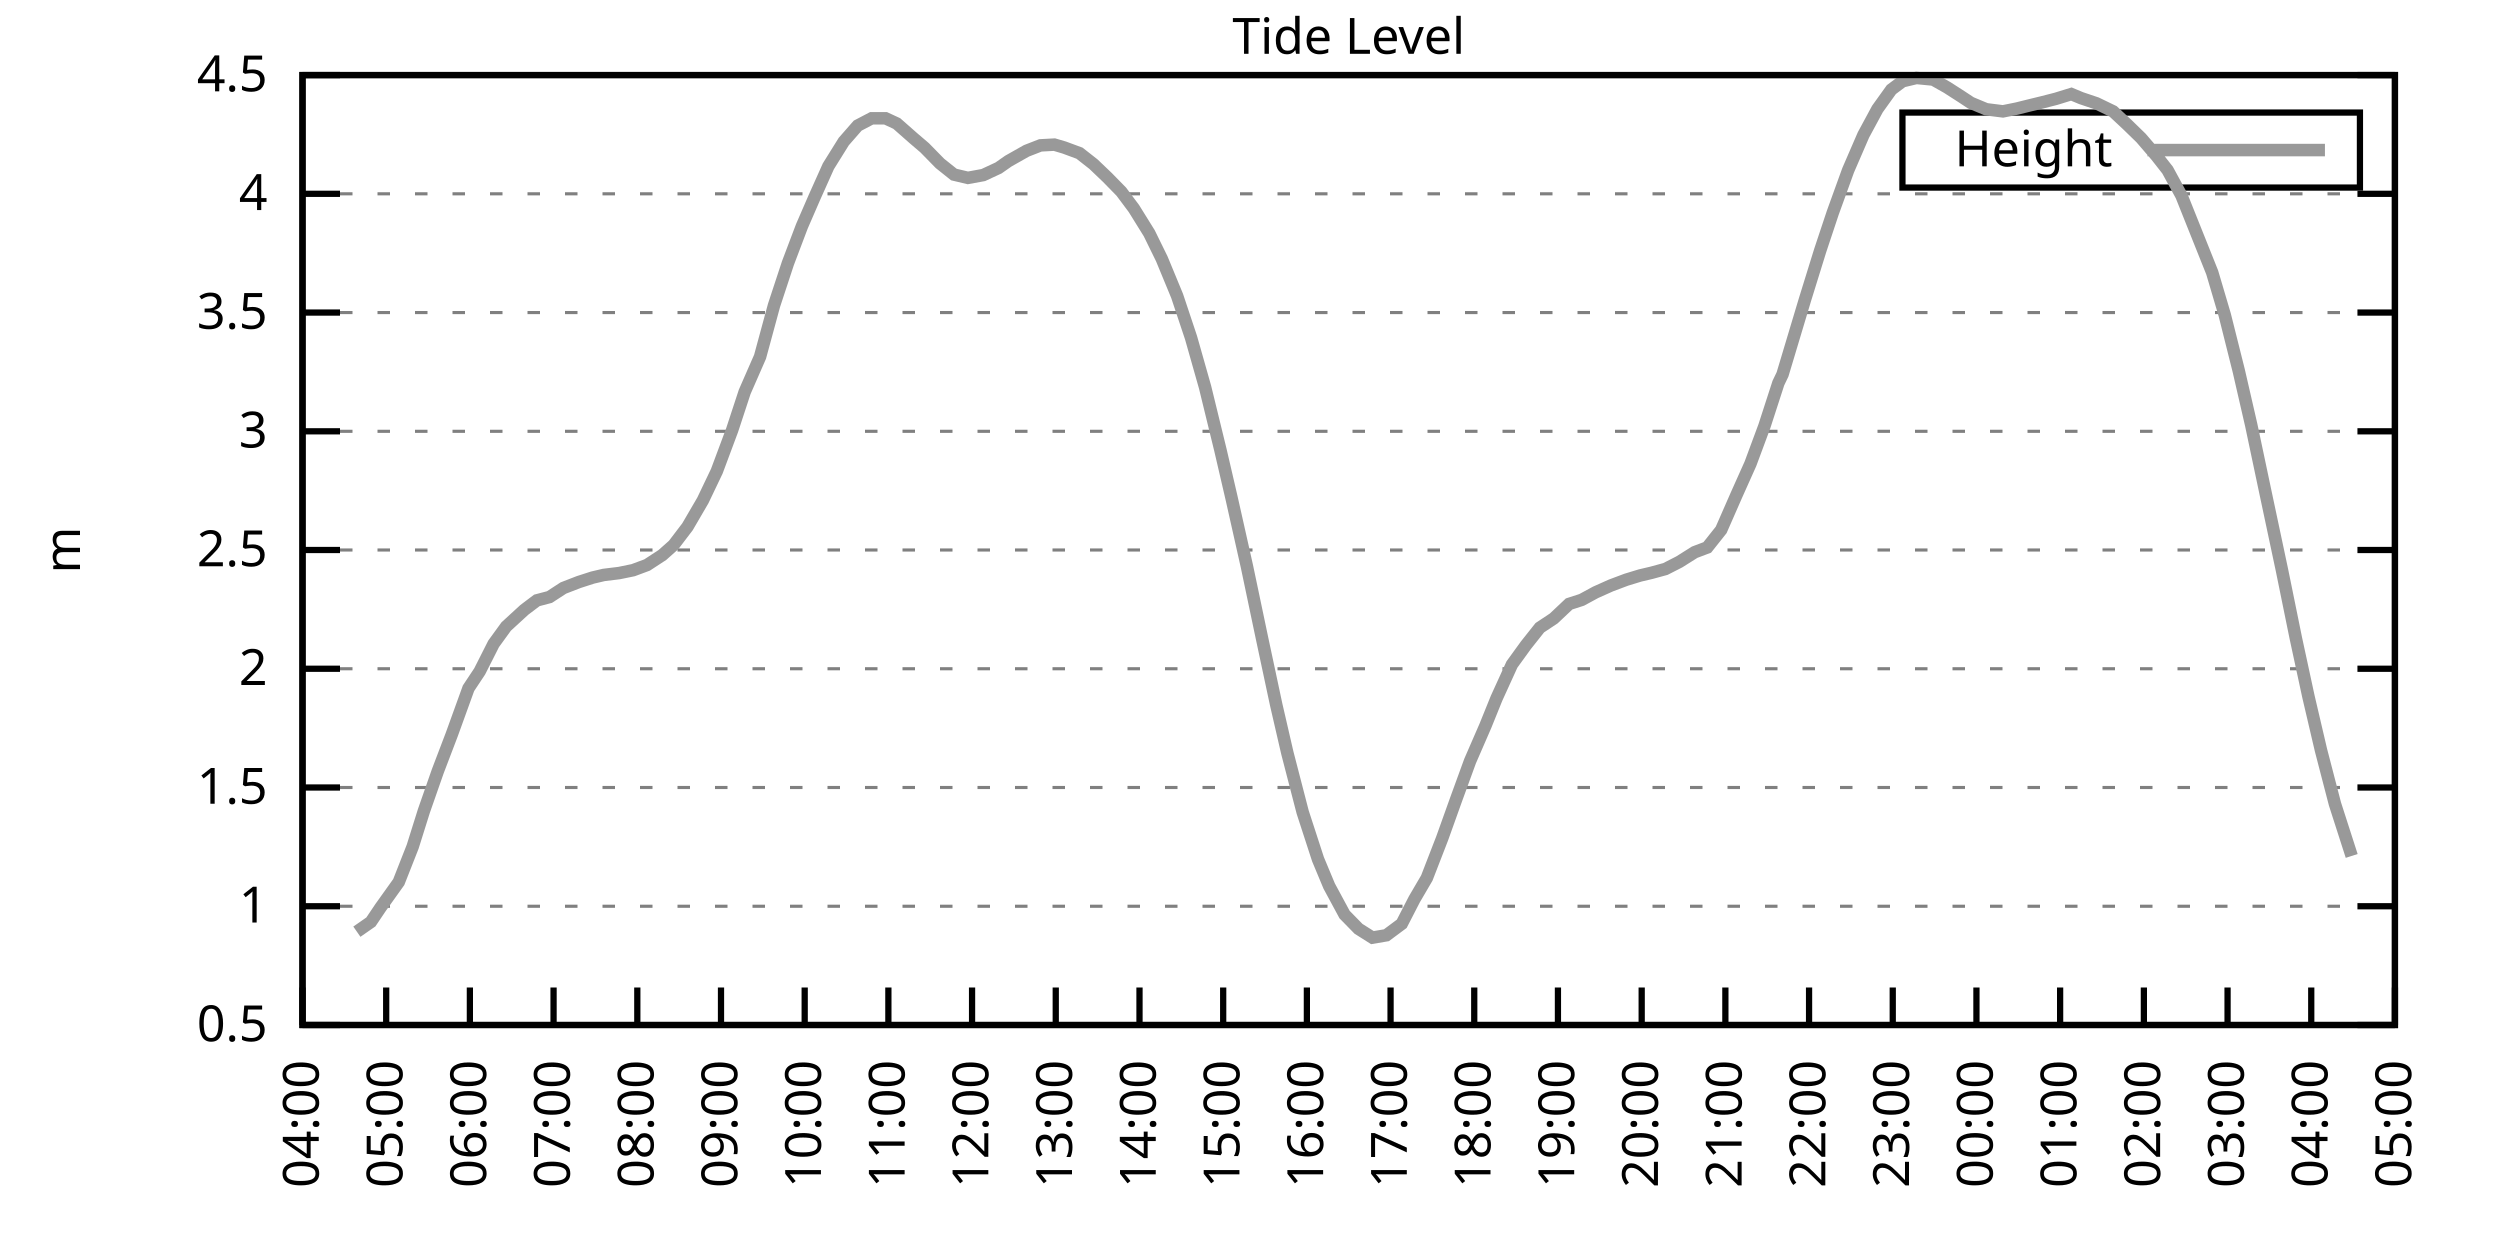
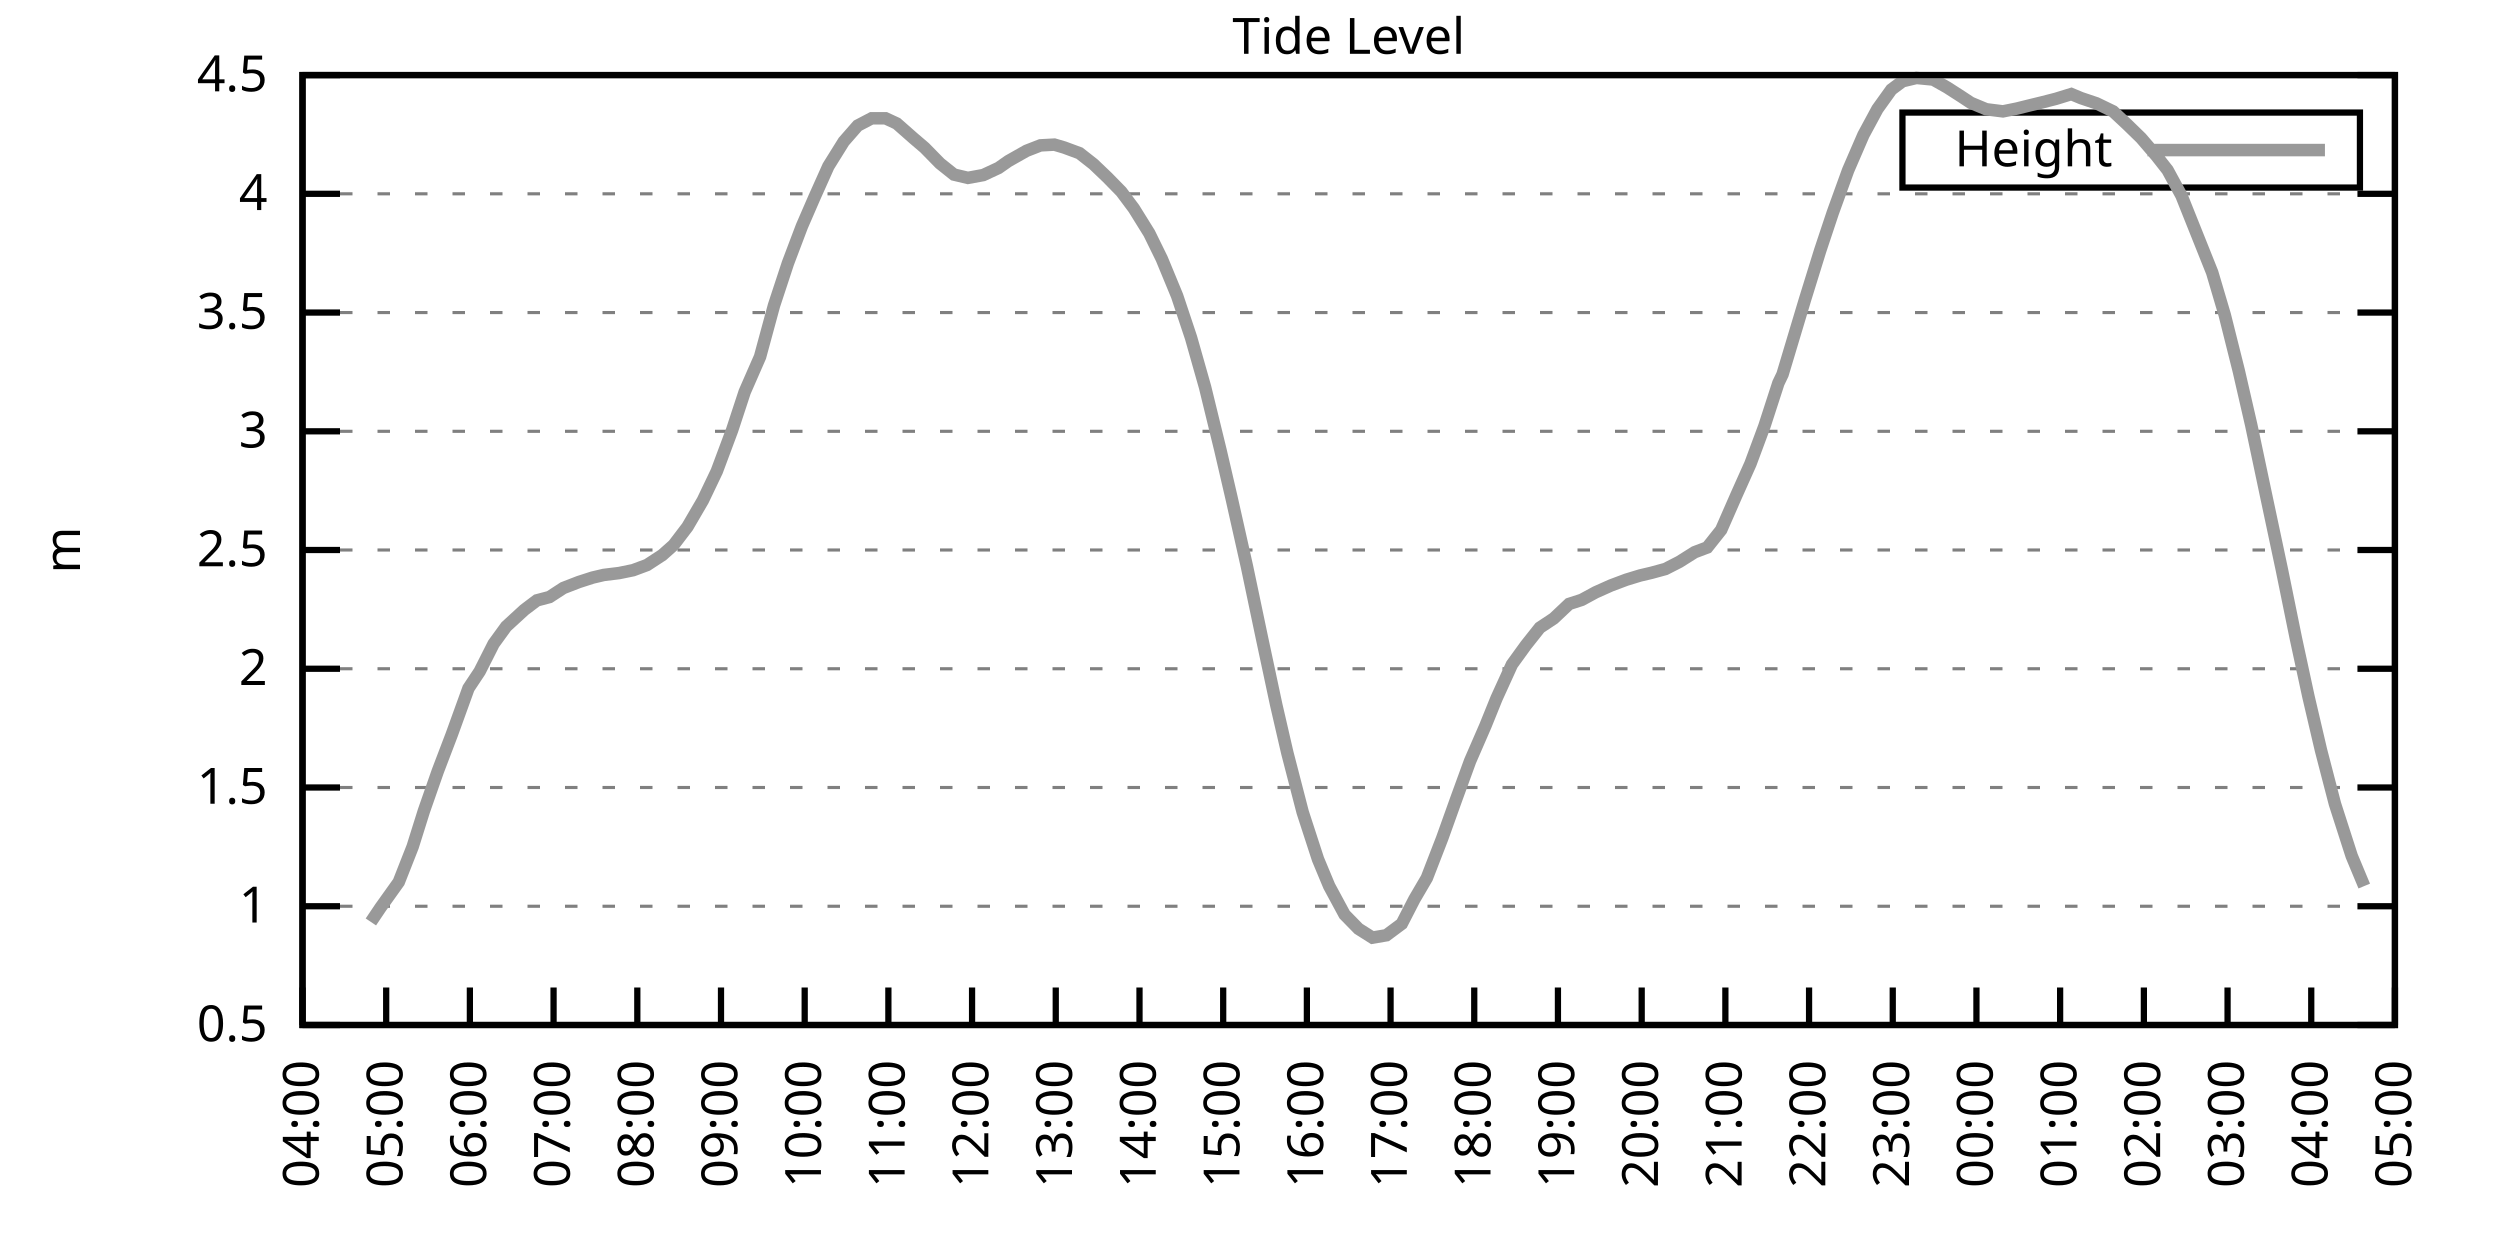
<svg xmlns="http://www.w3.org/2000/svg" xmlns:xlink="http://www.w3.org/1999/xlink" width="400" height="200" viewBox="0 0 400 200">
  <g id="gnuplot_canvas">
    <rect x="0" y="0" width="400" height="200" fill="none" />
    <defs>
      <circle id="gpDot" r="0.5" stroke-width="0.5" stroke="currentColor" />
      <path id="gpPt0" stroke-width="0.333" stroke="currentColor" d="M-1,0 h2 M0,-1 v2" />
      <path id="gpPt1" stroke-width="0.333" stroke="currentColor" d="M-1,-1 L1,1 M1,-1 L-1,1" />
      <path id="gpPt2" stroke-width="0.333" stroke="currentColor" d="M-1,0 L1,0 M0,-1 L0,1 M-1,-1 L1,1 M-1,1 L1,-1" />
      <rect id="gpPt3" stroke-width="0.333" stroke="currentColor" x="-1" y="-1" width="2" height="2" />
      <rect id="gpPt4" stroke-width="0.333" stroke="currentColor" fill="currentColor" x="-1" y="-1" width="2" height="2" />
      <circle id="gpPt5" stroke-width="0.333" stroke="currentColor" cx="0" cy="0" r="1" />
      <use xlink:href="#gpPt5" id="gpPt6" fill="currentColor" stroke="none" />
      <path id="gpPt7" stroke-width="0.333" stroke="currentColor" d="M0,-1.33 L-1.33,0.67 L1.33,0.67 z" />
      <use xlink:href="#gpPt7" id="gpPt8" fill="currentColor" stroke="none" />
      <use xlink:href="#gpPt7" id="gpPt9" stroke="currentColor" transform="rotate(180)" />
      <use xlink:href="#gpPt9" id="gpPt10" fill="currentColor" stroke="none" />
      <use xlink:href="#gpPt3" id="gpPt11" stroke="currentColor" transform="rotate(45)" />
      <use xlink:href="#gpPt11" id="gpPt12" fill="currentColor" stroke="none" />
      <path id="gpPt13" stroke-width="0.333" stroke="currentColor" d="M0,1.330 L1.265,0.411 L0.782,-1.067 L-0.782,-1.076 L-1.265,0.411 z" />
      <use xlink:href="#gpPt13" id="gpPt14" fill="currentColor" stroke="none" />
      <filter id="textbox" filterUnits="objectBoundingBox" x="0" y="0" height="1" width="1">
        <feFlood flood-color="white" flood-opacity="1" result="bgnd" />
        <feComposite in="SourceGraphic" in2="bgnd" operator="atop" />
      </filter>
      <filter id="greybox" filterUnits="objectBoundingBox" x="0" y="0" height="1" width="1">
        <feFlood flood-color="lightgrey" flood-opacity="1" result="grey" />
        <feComposite in="SourceGraphic" in2="grey" operator="atop" />
      </filter>
    </defs>
    <g fill="none" color="white" stroke="currentColor" stroke-width="1.00" stroke-linecap="butt" stroke-linejoin="miter">
</g>
    <g fill="none" color="black" stroke="currentColor" stroke-width="1.00" stroke-linecap="butt" stroke-linejoin="miter">
      <g stroke="none" shape-rendering="crispEdges">
        <polygon fill="rgb(255, 255, 255)" points="48.40,164.00 383.18,164.00 383.18,12.02 48.40,12.02 " />
      </g>
    </g>
    <g fill="none" color="black" stroke="currentColor" stroke-width="1.00" stroke-linecap="butt" stroke-linejoin="miter">
</g>
    <g fill="none" color="black" stroke="black" stroke-width="0.50" stroke-linecap="butt" stroke-linejoin="miter">
</g>
    <g fill="none" color="gray" stroke="currentColor" stroke-width="0.50" stroke-linecap="butt" stroke-linejoin="miter">
      <path stroke="gray" stroke-dasharray="2,4" class="gridline" d="M48.40,164.00 L383.19,164.00  " />
    </g>
    <g fill="none" color="gray" stroke="gray" stroke-width="1.00" stroke-linecap="butt" stroke-linejoin="miter">
</g>
    <g fill="none" color="black" stroke="currentColor" stroke-width="1.00" stroke-linecap="butt" stroke-linejoin="miter">
      <path stroke="black" d="M48.40,164.00 L54.40,164.00 M383.19,164.00 L377.19,164.00  " />
      <g transform="translate(42.80,166.60)" stroke="none" fill="black" font-family="Sans" font-size="8.00" text-anchor="end">
        <text>
          <tspan font-family="Sans"> 0.5</tspan>
        </text>
      </g>
    </g>
    <g fill="none" color="black" stroke="currentColor" stroke-width="1.00" stroke-linecap="butt" stroke-linejoin="miter">
</g>
    <g fill="none" color="black" stroke="black" stroke-width="0.50" stroke-linecap="butt" stroke-linejoin="miter">
</g>
    <g fill="none" color="gray" stroke="currentColor" stroke-width="0.50" stroke-linecap="butt" stroke-linejoin="miter">
      <path stroke="gray" stroke-dasharray="2,4" class="gridline" d="M48.40,145.00 L383.19,145.00  " />
    </g>
    <g fill="none" color="gray" stroke="gray" stroke-width="1.00" stroke-linecap="butt" stroke-linejoin="miter">
</g>
    <g fill="none" color="black" stroke="currentColor" stroke-width="1.00" stroke-linecap="butt" stroke-linejoin="miter">
      <path stroke="black" d="M48.40,145.00 L54.40,145.00 M383.19,145.00 L377.19,145.00  " />
      <g transform="translate(42.80,147.60)" stroke="none" fill="black" font-family="Sans" font-size="8.00" text-anchor="end">
        <text>
          <tspan font-family="Sans"> 1</tspan>
        </text>
      </g>
    </g>
    <g fill="none" color="black" stroke="currentColor" stroke-width="1.00" stroke-linecap="butt" stroke-linejoin="miter">
</g>
    <g fill="none" color="black" stroke="black" stroke-width="0.50" stroke-linecap="butt" stroke-linejoin="miter">
</g>
    <g fill="none" color="gray" stroke="currentColor" stroke-width="0.50" stroke-linecap="butt" stroke-linejoin="miter">
      <path stroke="gray" stroke-dasharray="2,4" class="gridline" d="M48.40,126.00 L383.19,126.00  " />
    </g>
    <g fill="none" color="gray" stroke="gray" stroke-width="1.00" stroke-linecap="butt" stroke-linejoin="miter">
</g>
    <g fill="none" color="black" stroke="currentColor" stroke-width="1.00" stroke-linecap="butt" stroke-linejoin="miter">
      <path stroke="black" d="M48.40,126.00 L54.40,126.00 M383.19,126.00 L377.19,126.00  " />
      <g transform="translate(42.80,128.60)" stroke="none" fill="black" font-family="Sans" font-size="8.00" text-anchor="end">
        <text>
          <tspan font-family="Sans"> 1.5</tspan>
        </text>
      </g>
    </g>
    <g fill="none" color="black" stroke="currentColor" stroke-width="1.00" stroke-linecap="butt" stroke-linejoin="miter">
</g>
    <g fill="none" color="black" stroke="black" stroke-width="0.50" stroke-linecap="butt" stroke-linejoin="miter">
</g>
    <g fill="none" color="gray" stroke="currentColor" stroke-width="0.50" stroke-linecap="butt" stroke-linejoin="miter">
      <path stroke="gray" stroke-dasharray="2,4" class="gridline" d="M48.40,107.00 L383.19,107.00  " />
    </g>
    <g fill="none" color="gray" stroke="gray" stroke-width="1.00" stroke-linecap="butt" stroke-linejoin="miter">
</g>
    <g fill="none" color="black" stroke="currentColor" stroke-width="1.00" stroke-linecap="butt" stroke-linejoin="miter">
      <path stroke="black" d="M48.40,107.00 L54.40,107.00 M383.19,107.00 L377.19,107.00  " />
      <g transform="translate(42.80,109.60)" stroke="none" fill="black" font-family="Sans" font-size="8.00" text-anchor="end">
        <text>
          <tspan font-family="Sans"> 2</tspan>
        </text>
      </g>
    </g>
    <g fill="none" color="black" stroke="currentColor" stroke-width="1.00" stroke-linecap="butt" stroke-linejoin="miter">
</g>
    <g fill="none" color="black" stroke="black" stroke-width="0.50" stroke-linecap="butt" stroke-linejoin="miter">
</g>
    <g fill="none" color="gray" stroke="currentColor" stroke-width="0.50" stroke-linecap="butt" stroke-linejoin="miter">
      <path stroke="gray" stroke-dasharray="2,4" class="gridline" d="M48.40,88.00 L383.19,88.00  " />
    </g>
    <g fill="none" color="gray" stroke="gray" stroke-width="1.00" stroke-linecap="butt" stroke-linejoin="miter">
</g>
    <g fill="none" color="black" stroke="currentColor" stroke-width="1.00" stroke-linecap="butt" stroke-linejoin="miter">
      <path stroke="black" d="M48.40,88.00 L54.40,88.00 M383.19,88.00 L377.19,88.00  " />
      <g transform="translate(42.80,90.60)" stroke="none" fill="black" font-family="Sans" font-size="8.00" text-anchor="end">
        <text>
          <tspan font-family="Sans"> 2.5</tspan>
        </text>
      </g>
    </g>
    <g fill="none" color="black" stroke="currentColor" stroke-width="1.00" stroke-linecap="butt" stroke-linejoin="miter">
</g>
    <g fill="none" color="black" stroke="black" stroke-width="0.50" stroke-linecap="butt" stroke-linejoin="miter">
</g>
    <g fill="none" color="gray" stroke="currentColor" stroke-width="0.50" stroke-linecap="butt" stroke-linejoin="miter">
      <path stroke="gray" stroke-dasharray="2,4" class="gridline" d="M48.40,69.01 L383.19,69.01  " />
    </g>
    <g fill="none" color="gray" stroke="gray" stroke-width="1.00" stroke-linecap="butt" stroke-linejoin="miter">
</g>
    <g fill="none" color="black" stroke="currentColor" stroke-width="1.00" stroke-linecap="butt" stroke-linejoin="miter">
      <path stroke="black" d="M48.40,69.01 L54.40,69.01 M383.19,69.01 L377.19,69.01  " />
      <g transform="translate(42.80,71.61)" stroke="none" fill="black" font-family="Sans" font-size="8.00" text-anchor="end">
        <text>
          <tspan font-family="Sans"> 3</tspan>
        </text>
      </g>
    </g>
    <g fill="none" color="black" stroke="currentColor" stroke-width="1.00" stroke-linecap="butt" stroke-linejoin="miter">
</g>
    <g fill="none" color="black" stroke="black" stroke-width="0.50" stroke-linecap="butt" stroke-linejoin="miter">
</g>
    <g fill="none" color="gray" stroke="currentColor" stroke-width="0.50" stroke-linecap="butt" stroke-linejoin="miter">
      <path stroke="gray" stroke-dasharray="2,4" class="gridline" d="M48.40,50.01 L383.19,50.01  " />
    </g>
    <g fill="none" color="gray" stroke="gray" stroke-width="1.00" stroke-linecap="butt" stroke-linejoin="miter">
</g>
    <g fill="none" color="black" stroke="currentColor" stroke-width="1.00" stroke-linecap="butt" stroke-linejoin="miter">
      <path stroke="black" d="M48.40,50.01 L54.40,50.01 M383.19,50.01 L377.19,50.01  " />
      <g transform="translate(42.80,52.61)" stroke="none" fill="black" font-family="Sans" font-size="8.00" text-anchor="end">
        <text>
          <tspan font-family="Sans"> 3.5</tspan>
        </text>
      </g>
    </g>
    <g fill="none" color="black" stroke="currentColor" stroke-width="1.00" stroke-linecap="butt" stroke-linejoin="miter">
</g>
    <g fill="none" color="black" stroke="black" stroke-width="0.50" stroke-linecap="butt" stroke-linejoin="miter">
</g>
    <g fill="none" color="gray" stroke="currentColor" stroke-width="0.50" stroke-linecap="butt" stroke-linejoin="miter">
      <path stroke="gray" stroke-dasharray="2,4" class="gridline" d="M48.40,31.01 L383.19,31.01  " />
    </g>
    <g fill="none" color="gray" stroke="gray" stroke-width="1.00" stroke-linecap="butt" stroke-linejoin="miter">
</g>
    <g fill="none" color="black" stroke="currentColor" stroke-width="1.00" stroke-linecap="butt" stroke-linejoin="miter">
      <path stroke="black" d="M48.40,31.01 L54.40,31.01 M383.19,31.01 L377.19,31.01  " />
      <g transform="translate(42.80,33.61)" stroke="none" fill="black" font-family="Sans" font-size="8.00" text-anchor="end">
        <text>
          <tspan font-family="Sans"> 4</tspan>
        </text>
      </g>
    </g>
    <g fill="none" color="black" stroke="currentColor" stroke-width="1.00" stroke-linecap="butt" stroke-linejoin="miter">
</g>
    <g fill="none" color="black" stroke="black" stroke-width="0.50" stroke-linecap="butt" stroke-linejoin="miter">
</g>
    <g fill="none" color="gray" stroke="currentColor" stroke-width="0.50" stroke-linecap="butt" stroke-linejoin="miter">
      <path stroke="gray" stroke-dasharray="2,4" class="gridline" d="M48.40,12.01 L383.19,12.01  " />
    </g>
    <g fill="none" color="gray" stroke="gray" stroke-width="1.00" stroke-linecap="butt" stroke-linejoin="miter">
</g>
    <g fill="none" color="black" stroke="currentColor" stroke-width="1.00" stroke-linecap="butt" stroke-linejoin="miter">
      <path stroke="black" d="M48.40,12.01 L54.40,12.01 M383.19,12.01 L377.19,12.01  " />
      <g transform="translate(42.80,14.61)" stroke="none" fill="black" font-family="Sans" font-size="8.00" text-anchor="end">
        <text>
          <tspan font-family="Sans"> 4.5</tspan>
        </text>
      </g>
    </g>
    <g fill="none" color="black" stroke="currentColor" stroke-width="1.00" stroke-linecap="butt" stroke-linejoin="miter">
      <path stroke="black" d="M48.40,164.00 L48.40,158.00  " />
      <g transform="translate(51.00,169.60) rotate(270.00)" stroke="none" fill="black" font-family="Sans" font-size="8.00" text-anchor="end">
        <text>
          <tspan font-family="Sans">04:00</tspan>
        </text>
      </g>
    </g>
    <g fill="none" color="black" stroke="currentColor" stroke-width="1.00" stroke-linecap="butt" stroke-linejoin="miter">
      <path stroke="black" d="M61.79,164.00 L61.79,158.00  " />
      <g transform="translate(64.39,169.60) rotate(270.00)" stroke="none" fill="black" font-family="Sans" font-size="8.00" text-anchor="end">
        <text>
          <tspan font-family="Sans">05:00</tspan>
        </text>
      </g>
    </g>
    <g fill="none" color="black" stroke="currentColor" stroke-width="1.00" stroke-linecap="butt" stroke-linejoin="miter">
      <path stroke="black" d="M75.18,164.00 L75.18,158.00  " />
      <g transform="translate(77.78,169.60) rotate(270.00)" stroke="none" fill="black" font-family="Sans" font-size="8.00" text-anchor="end">
        <text>
          <tspan font-family="Sans">06:00</tspan>
        </text>
      </g>
    </g>
    <g fill="none" color="black" stroke="currentColor" stroke-width="1.00" stroke-linecap="butt" stroke-linejoin="miter">
      <path stroke="black" d="M88.57,164.00 L88.57,158.00  " />
      <g transform="translate(91.17,169.60) rotate(270.00)" stroke="none" fill="black" font-family="Sans" font-size="8.00" text-anchor="end">
        <text>
          <tspan font-family="Sans">07:00</tspan>
        </text>
      </g>
    </g>
    <g fill="none" color="black" stroke="currentColor" stroke-width="1.00" stroke-linecap="butt" stroke-linejoin="miter">
      <path stroke="black" d="M101.97,164.00 L101.97,158.00  " />
      <g transform="translate(104.57,169.60) rotate(270.00)" stroke="none" fill="black" font-family="Sans" font-size="8.00" text-anchor="end">
        <text>
          <tspan font-family="Sans">08:00</tspan>
        </text>
      </g>
    </g>
    <g fill="none" color="black" stroke="currentColor" stroke-width="1.00" stroke-linecap="butt" stroke-linejoin="miter">
      <path stroke="black" d="M115.36,164.00 L115.36,158.00  " />
      <g transform="translate(117.96,169.60) rotate(270.00)" stroke="none" fill="black" font-family="Sans" font-size="8.00" text-anchor="end">
        <text>
          <tspan font-family="Sans">09:00</tspan>
        </text>
      </g>
    </g>
    <g fill="none" color="black" stroke="currentColor" stroke-width="1.00" stroke-linecap="butt" stroke-linejoin="miter">
      <path stroke="black" d="M128.75,164.00 L128.75,158.00  " />
      <g transform="translate(131.35,169.60) rotate(270.00)" stroke="none" fill="black" font-family="Sans" font-size="8.00" text-anchor="end">
        <text>
          <tspan font-family="Sans">10:00</tspan>
        </text>
      </g>
    </g>
    <g fill="none" color="black" stroke="currentColor" stroke-width="1.00" stroke-linecap="butt" stroke-linejoin="miter">
      <path stroke="black" d="M142.14,164.00 L142.14,158.00  " />
      <g transform="translate(144.74,169.60) rotate(270.00)" stroke="none" fill="black" font-family="Sans" font-size="8.00" text-anchor="end">
        <text>
          <tspan font-family="Sans">11:00</tspan>
        </text>
      </g>
    </g>
    <g fill="none" color="black" stroke="currentColor" stroke-width="1.00" stroke-linecap="butt" stroke-linejoin="miter">
      <path stroke="black" d="M155.53,164.00 L155.53,158.00  " />
      <g transform="translate(158.13,169.60) rotate(270.00)" stroke="none" fill="black" font-family="Sans" font-size="8.00" text-anchor="end">
        <text>
          <tspan font-family="Sans">12:00</tspan>
        </text>
      </g>
    </g>
    <g fill="none" color="black" stroke="currentColor" stroke-width="1.00" stroke-linecap="butt" stroke-linejoin="miter">
      <path stroke="black" d="M168.92,164.00 L168.92,158.00  " />
      <g transform="translate(171.52,169.60) rotate(270.00)" stroke="none" fill="black" font-family="Sans" font-size="8.00" text-anchor="end">
        <text>
          <tspan font-family="Sans">13:00</tspan>
        </text>
      </g>
    </g>
    <g fill="none" color="black" stroke="currentColor" stroke-width="1.00" stroke-linecap="butt" stroke-linejoin="miter">
      <path stroke="black" d="M182.32,164.00 L182.32,158.00  " />
      <g transform="translate(184.92,169.60) rotate(270.00)" stroke="none" fill="black" font-family="Sans" font-size="8.00" text-anchor="end">
        <text>
          <tspan font-family="Sans">14:00</tspan>
        </text>
      </g>
    </g>
    <g fill="none" color="black" stroke="currentColor" stroke-width="1.00" stroke-linecap="butt" stroke-linejoin="miter">
      <path stroke="black" d="M195.71,164.00 L195.71,158.00  " />
      <g transform="translate(198.31,169.60) rotate(270.00)" stroke="none" fill="black" font-family="Sans" font-size="8.00" text-anchor="end">
        <text>
          <tspan font-family="Sans">15:00</tspan>
        </text>
      </g>
    </g>
    <g fill="none" color="black" stroke="currentColor" stroke-width="1.00" stroke-linecap="butt" stroke-linejoin="miter">
      <path stroke="black" d="M209.10,164.00 L209.10,158.00  " />
      <g transform="translate(211.70,169.60) rotate(270.00)" stroke="none" fill="black" font-family="Sans" font-size="8.00" text-anchor="end">
        <text>
          <tspan font-family="Sans">16:00</tspan>
        </text>
      </g>
    </g>
    <g fill="none" color="black" stroke="currentColor" stroke-width="1.00" stroke-linecap="butt" stroke-linejoin="miter">
      <path stroke="black" d="M222.49,164.00 L222.49,158.00  " />
      <g transform="translate(225.09,169.60) rotate(270.00)" stroke="none" fill="black" font-family="Sans" font-size="8.00" text-anchor="end">
        <text>
          <tspan font-family="Sans">17:00</tspan>
        </text>
      </g>
    </g>
    <g fill="none" color="black" stroke="currentColor" stroke-width="1.00" stroke-linecap="butt" stroke-linejoin="miter">
      <path stroke="black" d="M235.88,164.00 L235.88,158.00  " />
      <g transform="translate(238.48,169.60) rotate(270.00)" stroke="none" fill="black" font-family="Sans" font-size="8.00" text-anchor="end">
        <text>
          <tspan font-family="Sans">18:00</tspan>
        </text>
      </g>
    </g>
    <g fill="none" color="black" stroke="currentColor" stroke-width="1.00" stroke-linecap="butt" stroke-linejoin="miter">
      <path stroke="black" d="M249.27,164.00 L249.27,158.00  " />
      <g transform="translate(251.87,169.60) rotate(270.00)" stroke="none" fill="black" font-family="Sans" font-size="8.00" text-anchor="end">
        <text>
          <tspan font-family="Sans">19:00</tspan>
        </text>
      </g>
    </g>
    <g fill="none" color="black" stroke="currentColor" stroke-width="1.00" stroke-linecap="butt" stroke-linejoin="miter">
      <path stroke="black" d="M262.67,164.00 L262.67,158.00  " />
      <g transform="translate(265.27,169.60) rotate(270.00)" stroke="none" fill="black" font-family="Sans" font-size="8.00" text-anchor="end">
        <text>
          <tspan font-family="Sans">20:00</tspan>
        </text>
      </g>
    </g>
    <g fill="none" color="black" stroke="currentColor" stroke-width="1.00" stroke-linecap="butt" stroke-linejoin="miter">
      <path stroke="black" d="M276.06,164.00 L276.06,158.00  " />
      <g transform="translate(278.66,169.60) rotate(270.00)" stroke="none" fill="black" font-family="Sans" font-size="8.00" text-anchor="end">
        <text>
          <tspan font-family="Sans">21:00</tspan>
        </text>
      </g>
    </g>
    <g fill="none" color="black" stroke="currentColor" stroke-width="1.00" stroke-linecap="butt" stroke-linejoin="miter">
      <path stroke="black" d="M289.45,164.00 L289.45,158.00  " />
      <g transform="translate(292.05,169.60) rotate(270.00)" stroke="none" fill="black" font-family="Sans" font-size="8.00" text-anchor="end">
        <text>
          <tspan font-family="Sans">22:00</tspan>
        </text>
      </g>
    </g>
    <g fill="none" color="black" stroke="currentColor" stroke-width="1.00" stroke-linecap="butt" stroke-linejoin="miter">
      <path stroke="black" d="M302.84,164.00 L302.84,158.00  " />
      <g transform="translate(305.44,169.60) rotate(270.00)" stroke="none" fill="black" font-family="Sans" font-size="8.00" text-anchor="end">
        <text>
          <tspan font-family="Sans">23:00</tspan>
        </text>
      </g>
    </g>
    <g fill="none" color="black" stroke="currentColor" stroke-width="1.00" stroke-linecap="butt" stroke-linejoin="miter">
      <path stroke="black" d="M316.23,164.00 L316.23,158.00  " />
      <g transform="translate(318.83,169.60) rotate(270.00)" stroke="none" fill="black" font-family="Sans" font-size="8.00" text-anchor="end">
        <text>
          <tspan font-family="Sans">00:00</tspan>
        </text>
      </g>
    </g>
    <g fill="none" color="black" stroke="currentColor" stroke-width="1.00" stroke-linecap="butt" stroke-linejoin="miter">
      <path stroke="black" d="M329.62,164.00 L329.62,158.00  " />
      <g transform="translate(332.22,169.60) rotate(270.00)" stroke="none" fill="black" font-family="Sans" font-size="8.00" text-anchor="end">
        <text>
          <tspan font-family="Sans">01:00</tspan>
        </text>
      </g>
    </g>
    <g fill="none" color="black" stroke="currentColor" stroke-width="1.00" stroke-linecap="butt" stroke-linejoin="miter">
      <path stroke="black" d="M343.02,164.00 L343.02,158.00  " />
      <g transform="translate(345.62,169.60) rotate(270.00)" stroke="none" fill="black" font-family="Sans" font-size="8.00" text-anchor="end">
        <text>
          <tspan font-family="Sans">02:00</tspan>
        </text>
      </g>
    </g>
    <g fill="none" color="black" stroke="currentColor" stroke-width="1.00" stroke-linecap="butt" stroke-linejoin="miter">
      <path stroke="black" d="M356.41,164.00 L356.41,158.00  " />
      <g transform="translate(359.01,169.60) rotate(270.00)" stroke="none" fill="black" font-family="Sans" font-size="8.00" text-anchor="end">
        <text>
          <tspan font-family="Sans">03:00</tspan>
        </text>
      </g>
    </g>
    <g fill="none" color="black" stroke="currentColor" stroke-width="1.00" stroke-linecap="butt" stroke-linejoin="miter">
      <path stroke="black" d="M369.80,164.00 L369.80,158.00  " />
      <g transform="translate(372.40,169.60) rotate(270.00)" stroke="none" fill="black" font-family="Sans" font-size="8.00" text-anchor="end">
        <text>
          <tspan font-family="Sans">04:00</tspan>
        </text>
      </g>
    </g>
    <g fill="none" color="black" stroke="currentColor" stroke-width="1.00" stroke-linecap="butt" stroke-linejoin="miter">
      <path stroke="black" d="M383.19,164.00 L383.19,158.00  " />
      <g transform="translate(385.79,169.60) rotate(270.00)" stroke="none" fill="black" font-family="Sans" font-size="8.00" text-anchor="end">
        <text>
          <tspan font-family="Sans">05:00</tspan>
        </text>
      </g>
    </g>
    <g fill="none" color="black" stroke="currentColor" stroke-width="1.00" stroke-linecap="butt" stroke-linejoin="miter">
</g>
    <g fill="none" color="black" stroke="currentColor" stroke-width="1.00" stroke-linecap="butt" stroke-linejoin="miter">
      <path stroke="black" d="M48.40,12.01 L48.40,164.00 L383.19,164.00 L383.19,12.01 L48.40,12.01 Z  " />
    </g>
    <g fill="none" color="black" stroke="currentColor" stroke-width="1.00" stroke-linecap="butt" stroke-linejoin="miter">
</g>
    <g fill="none" color="black" stroke="currentColor" stroke-width="1.00" stroke-linecap="butt" stroke-linejoin="miter">
      <path stroke="black" d="M304.39,30.01 L304.39,18.01 L377.59,18.01 L377.59,30.01 L304.39,30.01 Z  " />
    </g>
    <g id="Tide_level_plot_1">
      <g fill="none" color="white" stroke="black" stroke-width="2.00" stroke-linecap="butt" stroke-linejoin="miter">
</g>
      <g fill="none" color="black" stroke="currentColor" stroke-width="2.00" stroke-linecap="butt" stroke-linejoin="miter">
        <g transform="translate(337.99,26.61)" stroke="none" fill="black" font-family="Sans" font-size="8.00" text-anchor="end">
          <text>
            <tspan font-family="Sans">Height</tspan>
          </text>
        </g>
      </g>
      <g fill="none" color="black" stroke="currentColor" stroke-width="2.00" stroke-linecap="butt" stroke-linejoin="miter">
-         <path stroke="rgb(153, 153, 153)" d="M343.59,24.01 L371.99,24.01 M57.10,149.07 L59.34,147.51 L60.90,145.19 L63.80,141.13 L66.03,135.46 L67.82,129.76   L70.05,123.38 L72.28,117.53 L74.96,110.12 L76.75,107.42 L78.98,103.01 L80.99,100.24 L83.89,97.58 L85.90,96.06   L87.91,95.53 L90.14,94.08 L92.59,93.13 L94.82,92.41 L96.61,91.99 L99.06,91.69 L101.30,91.23 L103.53,90.40   L105.98,88.80 L107.77,87.21 L110.00,84.28 L112.46,80.06 L114.69,75.39 L117.14,68.82 L119.15,62.70 L121.61,57.08   L123.84,48.87 L126.07,42.10 L128.30,36.21 L130.31,31.58 L132.54,26.60 L135.00,22.65 L137.23,20.10 L139.46,18.93   L141.69,18.93 L143.48,19.76 L146.16,22.12 L147.94,23.64 L150.40,26.15 L152.63,27.93 L154.86,28.46 L157.32,28.01   L159.77,26.87 L161.34,25.77 L164.24,24.13 L166.47,23.26 L168.70,23.14 L170.26,23.60 L172.72,24.51 L174.95,26.26   L177.18,28.39 L179.41,30.67 L181.42,33.36 L183.88,37.32 L185.89,41.42 L188.34,47.35 L190.57,54.04 L192.81,61.94   L195.26,71.97 L197.05,79.68 L199.50,90.59 L201.96,102.29 L204.19,112.74 L205.97,120.45 L208.43,129.95 L210.88,137.48   L212.67,141.77 L215.13,146.33 L217.36,148.61 L219.59,150.02 L221.82,149.64 L224.28,147.81 L226.29,143.90 L228.29,140.48   L230.75,134.13 L232.98,127.90 L235.21,121.78 L237.67,116.12 L239.45,111.72 L241.91,106.32 L244.14,103.24 L246.37,100.43   L248.60,98.95 L251.06,96.63 L253.07,95.98 L255.30,94.77 L257.76,93.67 L260.21,92.75 L262.44,92.07 L264.23,91.65   L266.46,91.04 L268.69,89.90 L271.15,88.35 L273.16,87.59 L275.39,84.78 L277.84,79.19 L280.07,74.21 L282.31,68.17   L284.54,61.29 L285.21,59.89 L288.78,47.99 L291.23,40.09 L293.24,34.05 L295.70,27.25 L298.15,21.59 L300.39,17.44   L302.62,14.33 L304.40,13.00 L306.63,12.47 L309.31,12.73 L311.54,13.99 L313.78,15.43 L315.34,16.46 L317.79,17.48   L320.47,17.82 L322.70,17.37 L324.71,16.87 L326.72,16.38 L328.95,15.81 L331.41,15.05 L332.97,15.70 L335.43,16.53   L338.10,17.82 L340.34,19.91 L342.57,22.08 L345.02,24.93 L346.81,27.21 L349.04,31.31 L353.95,43.59 L355.96,50.39   L358.19,59.28 L360.20,68.02 L362.43,78.58 L365.11,91.20 L367.34,102.14 L369.35,111.45 L371.36,120.04 L373.59,128.62   L376.27,136.95  " />
+         <path stroke="rgb(153, 153, 153)" d="M343.59,24.01 L371.99,24.01 M59.34,147.51 L60.90,145.19 L63.80,141.13 L66.03,135.46 L67.82,129.76 L70.05,123.38   L72.28,117.53 L74.96,110.12 L76.75,107.42 L78.98,103.01 L80.99,100.24 L83.89,97.58 L85.90,96.06 L87.91,95.53   L90.14,94.08 L92.59,93.13 L94.82,92.41 L96.61,91.99 L99.06,91.69 L101.30,91.23 L103.53,90.40 L105.98,88.80   L107.77,87.21 L110.00,84.28 L112.46,80.06 L114.69,75.39 L117.14,68.82 L119.15,62.70 L121.61,57.08 L123.84,48.87   L126.07,42.10 L128.30,36.21 L130.31,31.58 L132.54,26.60 L135.00,22.65 L137.23,20.10 L139.46,18.93 L141.69,18.93   L143.48,19.76 L146.16,22.12 L147.94,23.64 L150.40,26.15 L152.63,27.93 L154.86,28.46 L157.32,28.01 L159.77,26.87   L161.34,25.77 L164.24,24.13 L166.47,23.26 L168.70,23.14 L170.26,23.60 L172.72,24.51 L174.95,26.26 L177.18,28.39   L179.41,30.67 L181.42,33.36 L183.88,37.32 L185.89,41.42 L188.34,47.35 L190.57,54.04 L192.81,61.94 L195.26,71.97   L197.05,79.68 L199.50,90.59 L201.96,102.29 L204.19,112.74 L205.97,120.45 L208.43,129.95 L210.88,137.48 L212.67,141.77   L215.13,146.33 L217.36,148.61 L219.59,150.02 L221.82,149.64 L224.28,147.81 L226.29,143.90 L228.29,140.48 L230.75,134.13   L232.98,127.90 L235.21,121.78 L237.67,116.12 L239.45,111.72 L241.91,106.32 L244.14,103.24 L246.37,100.43 L248.60,98.95   L251.06,96.63 L253.07,95.98 L255.30,94.77 L257.76,93.67 L260.21,92.75 L262.44,92.07 L264.23,91.65 L266.46,91.04   L268.69,89.90 L271.15,88.35 L273.16,87.59 L275.39,84.78 L277.84,79.19 L280.07,74.21 L282.31,68.17 L284.54,61.29   L285.21,59.89 L288.78,47.99 L291.23,40.09 L293.24,34.05 L295.70,27.25 L298.15,21.59 L300.39,17.44 L302.62,14.33   L304.40,13.00 L306.63,12.47 L309.31,12.73 L311.54,13.99 L313.78,15.43 L315.34,16.46 L317.79,17.48 L320.47,17.82   L322.70,17.37 L324.71,16.87 L326.72,16.38 L328.95,15.81 L331.41,15.05 L332.97,15.70 L335.43,16.53 L338.10,17.82   L340.34,19.91 L342.57,22.08 L345.02,24.93 L346.81,27.21 L349.04,31.31 L353.95,43.59 L355.96,50.39 L358.19,59.28   L360.20,68.02 L362.43,78.58 L365.11,91.20 L367.34,102.14 L369.35,111.45 L371.36,120.04 L373.59,128.62 L376.27,136.95   L378.28,141.77  " />
      </g>
    </g>
    <g fill="none" color="black" stroke="currentColor" stroke-width="2.00" stroke-linecap="butt" stroke-linejoin="miter">
</g>
    <g fill="none" color="black" stroke="black" stroke-width="1.00" stroke-linecap="butt" stroke-linejoin="miter">
</g>
    <g fill="none" color="black" stroke="currentColor" stroke-width="1.00" stroke-linecap="butt" stroke-linejoin="miter">
      <path stroke="black" d="M48.40,12.01 L48.40,164.00 L383.19,164.00 L383.19,12.01 L48.40,12.01 Z  " />
      <g transform="translate(12.80,88.01) rotate(270.00)" stroke="none" fill="black" font-family="Sans" font-size="8.00" text-anchor="middle">
        <text>
          <tspan font-family="Sans">m</tspan>
        </text>
      </g>
    </g>
    <g fill="none" color="black" stroke="currentColor" stroke-width="1.00" stroke-linecap="butt" stroke-linejoin="miter">
</g>
    <g fill="none" color="black" stroke="currentColor" stroke-width="1.00" stroke-linecap="butt" stroke-linejoin="miter">
      <g transform="translate(215.79,8.61)" stroke="none" fill="black" font-family="Sans" font-size="8.00" text-anchor="middle">
        <text>
          <tspan font-family="Sans">Tide Level</tspan>
        </text>
      </g>
    </g>
    <g fill="none" color="black" stroke="currentColor" stroke-width="1.00" stroke-linecap="butt" stroke-linejoin="miter">
</g>
  </g>
</svg>
